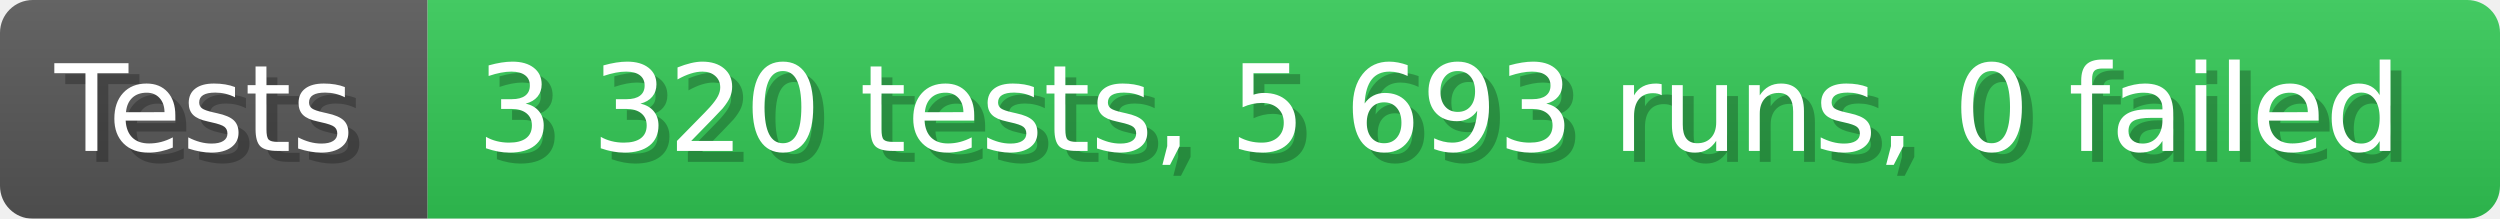
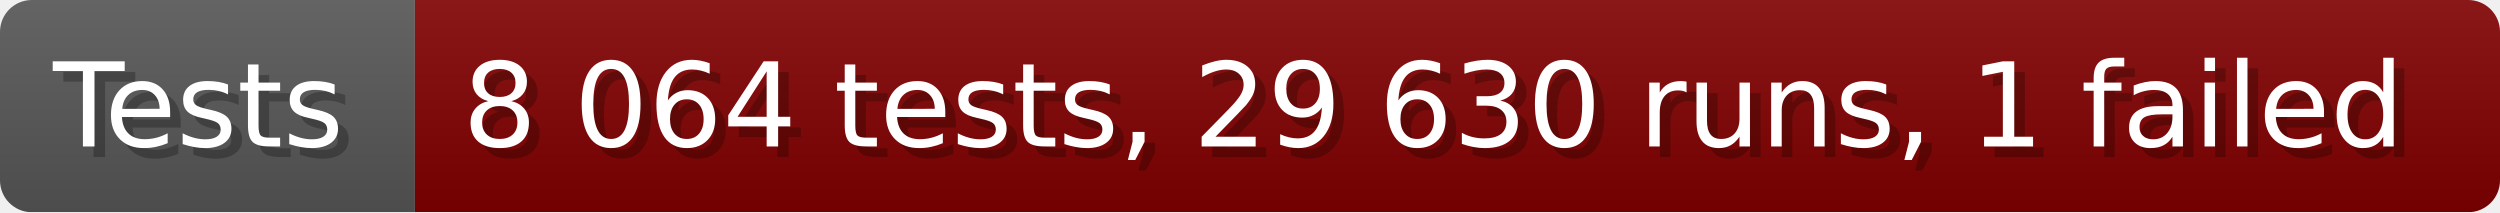
- <svg xmlns="http://www.w3.org/2000/svg" width="228.6" height="20" viewBox="0 0 2286 200" role="img" aria-label="Tests: 3 320 tests, 5 693 runs, 0 failed">
+ <svg xmlns="http://www.w3.org/2000/svg" width="235.6" height="20" viewBox="0 0 2356 200" role="img" aria-label="Tests: 8 064 tests, 29 630 runs, 1 failed">
  <linearGradient id="a" x2="0" y2="100%">
    <stop offset="0" stop-opacity=".1" stop-color="#EEE" />
    <stop offset="1" stop-opacity=".1" />
  </linearGradient>
  <mask id="m">
-     <rect width="2286" height="200" rx="30" fill="#FFF" />
+     <rect width="2356" height="200" rx="30" fill="#FFF" />
  </mask>
  <g mask="url(#m)">
    <rect width="391" height="200" fill="#555" />
-     <rect width="1895" height="200" fill="#31c653" x="391" />
-     <rect width="2286" height="200" fill="url(#a)" />
+     <rect width="1965" height="200" fill="#800000" x="391" />
+     <rect width="2356" height="200" fill="url(#a)" />
  </g>
  <g aria-hidden="true" fill="#fff" text-anchor="start" font-family="Verdana,DejaVu Sans,sans-serif" font-size="110">
    <text x="60" y="148" textLength="291" fill="#000" opacity="0.25">Tests</text>
    <text x="50" y="138" textLength="291">Tests</text>
-     <text x="446" y="148" textLength="1795" fill="#000" opacity="0.25">3 320 tests, 5 693 runs, 0 failed</text>
-     <text x="436" y="138" textLength="1795">3 320 tests, 5 693 runs, 0 failed</text>
+     <text x="446" y="148" textLength="1865" fill="#000" opacity="0.25">8 064 tests, 29 630 runs, 1 failed</text>
+     <text x="436" y="138" textLength="1865">8 064 tests, 29 630 runs, 1 failed</text>
  </g>
</svg>
